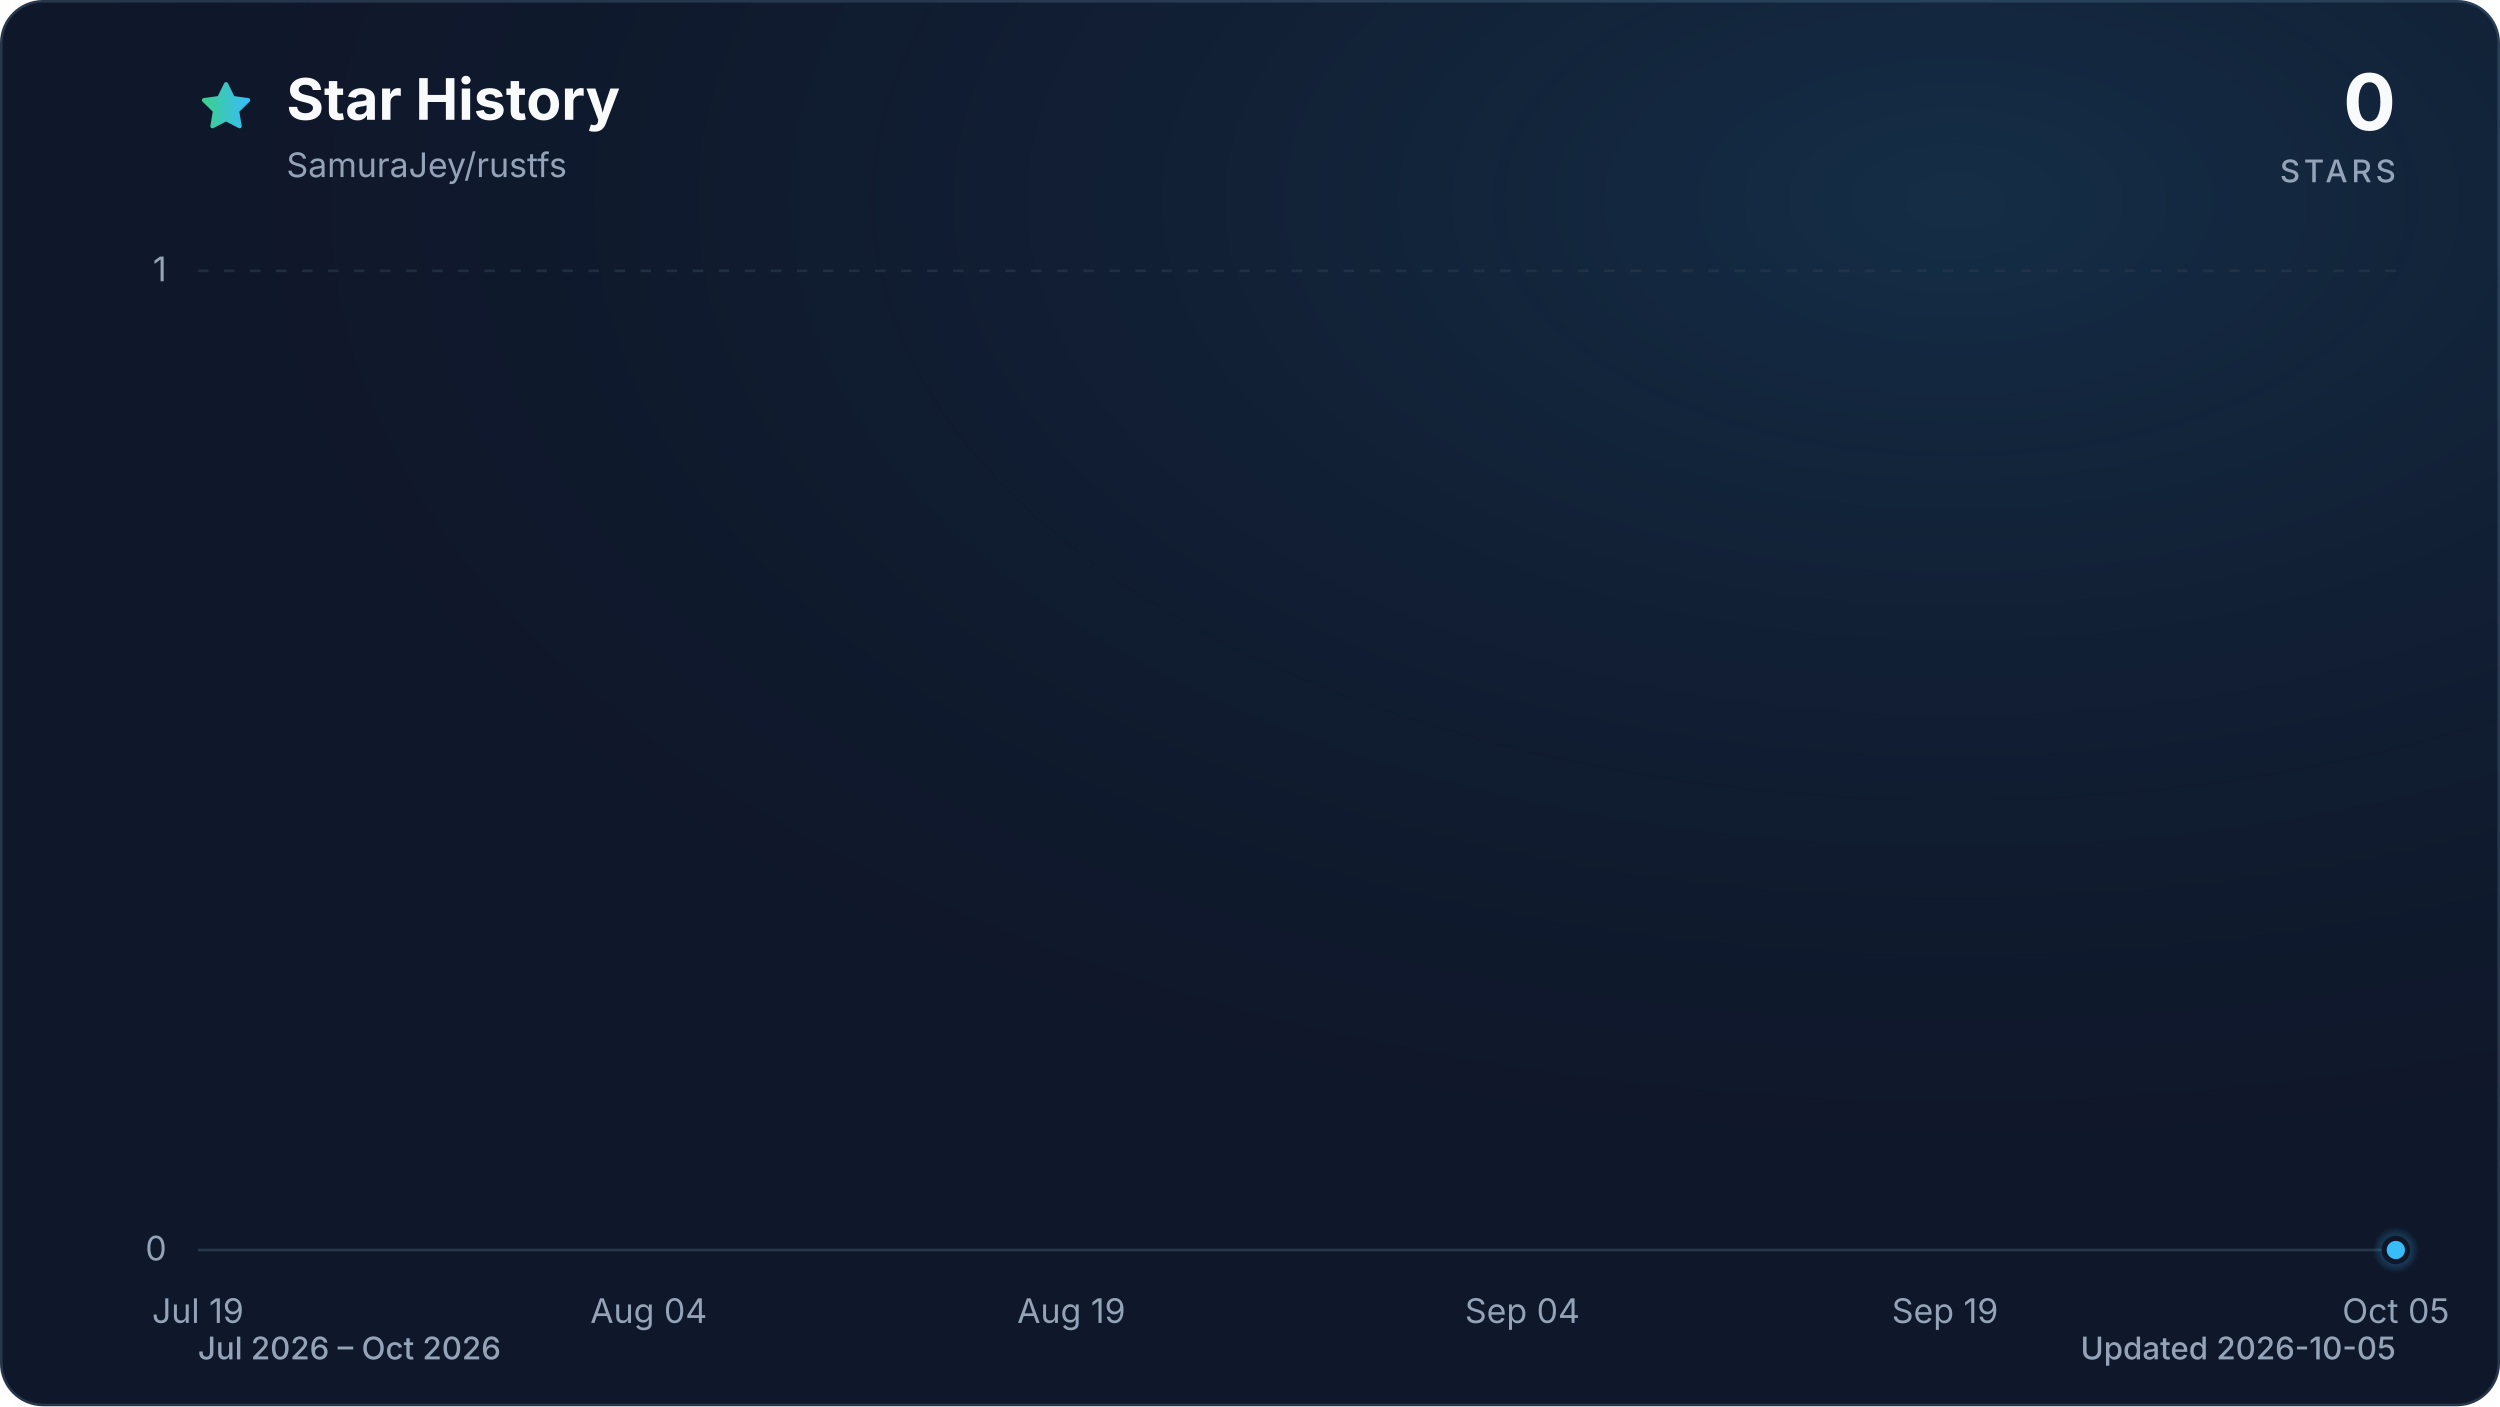
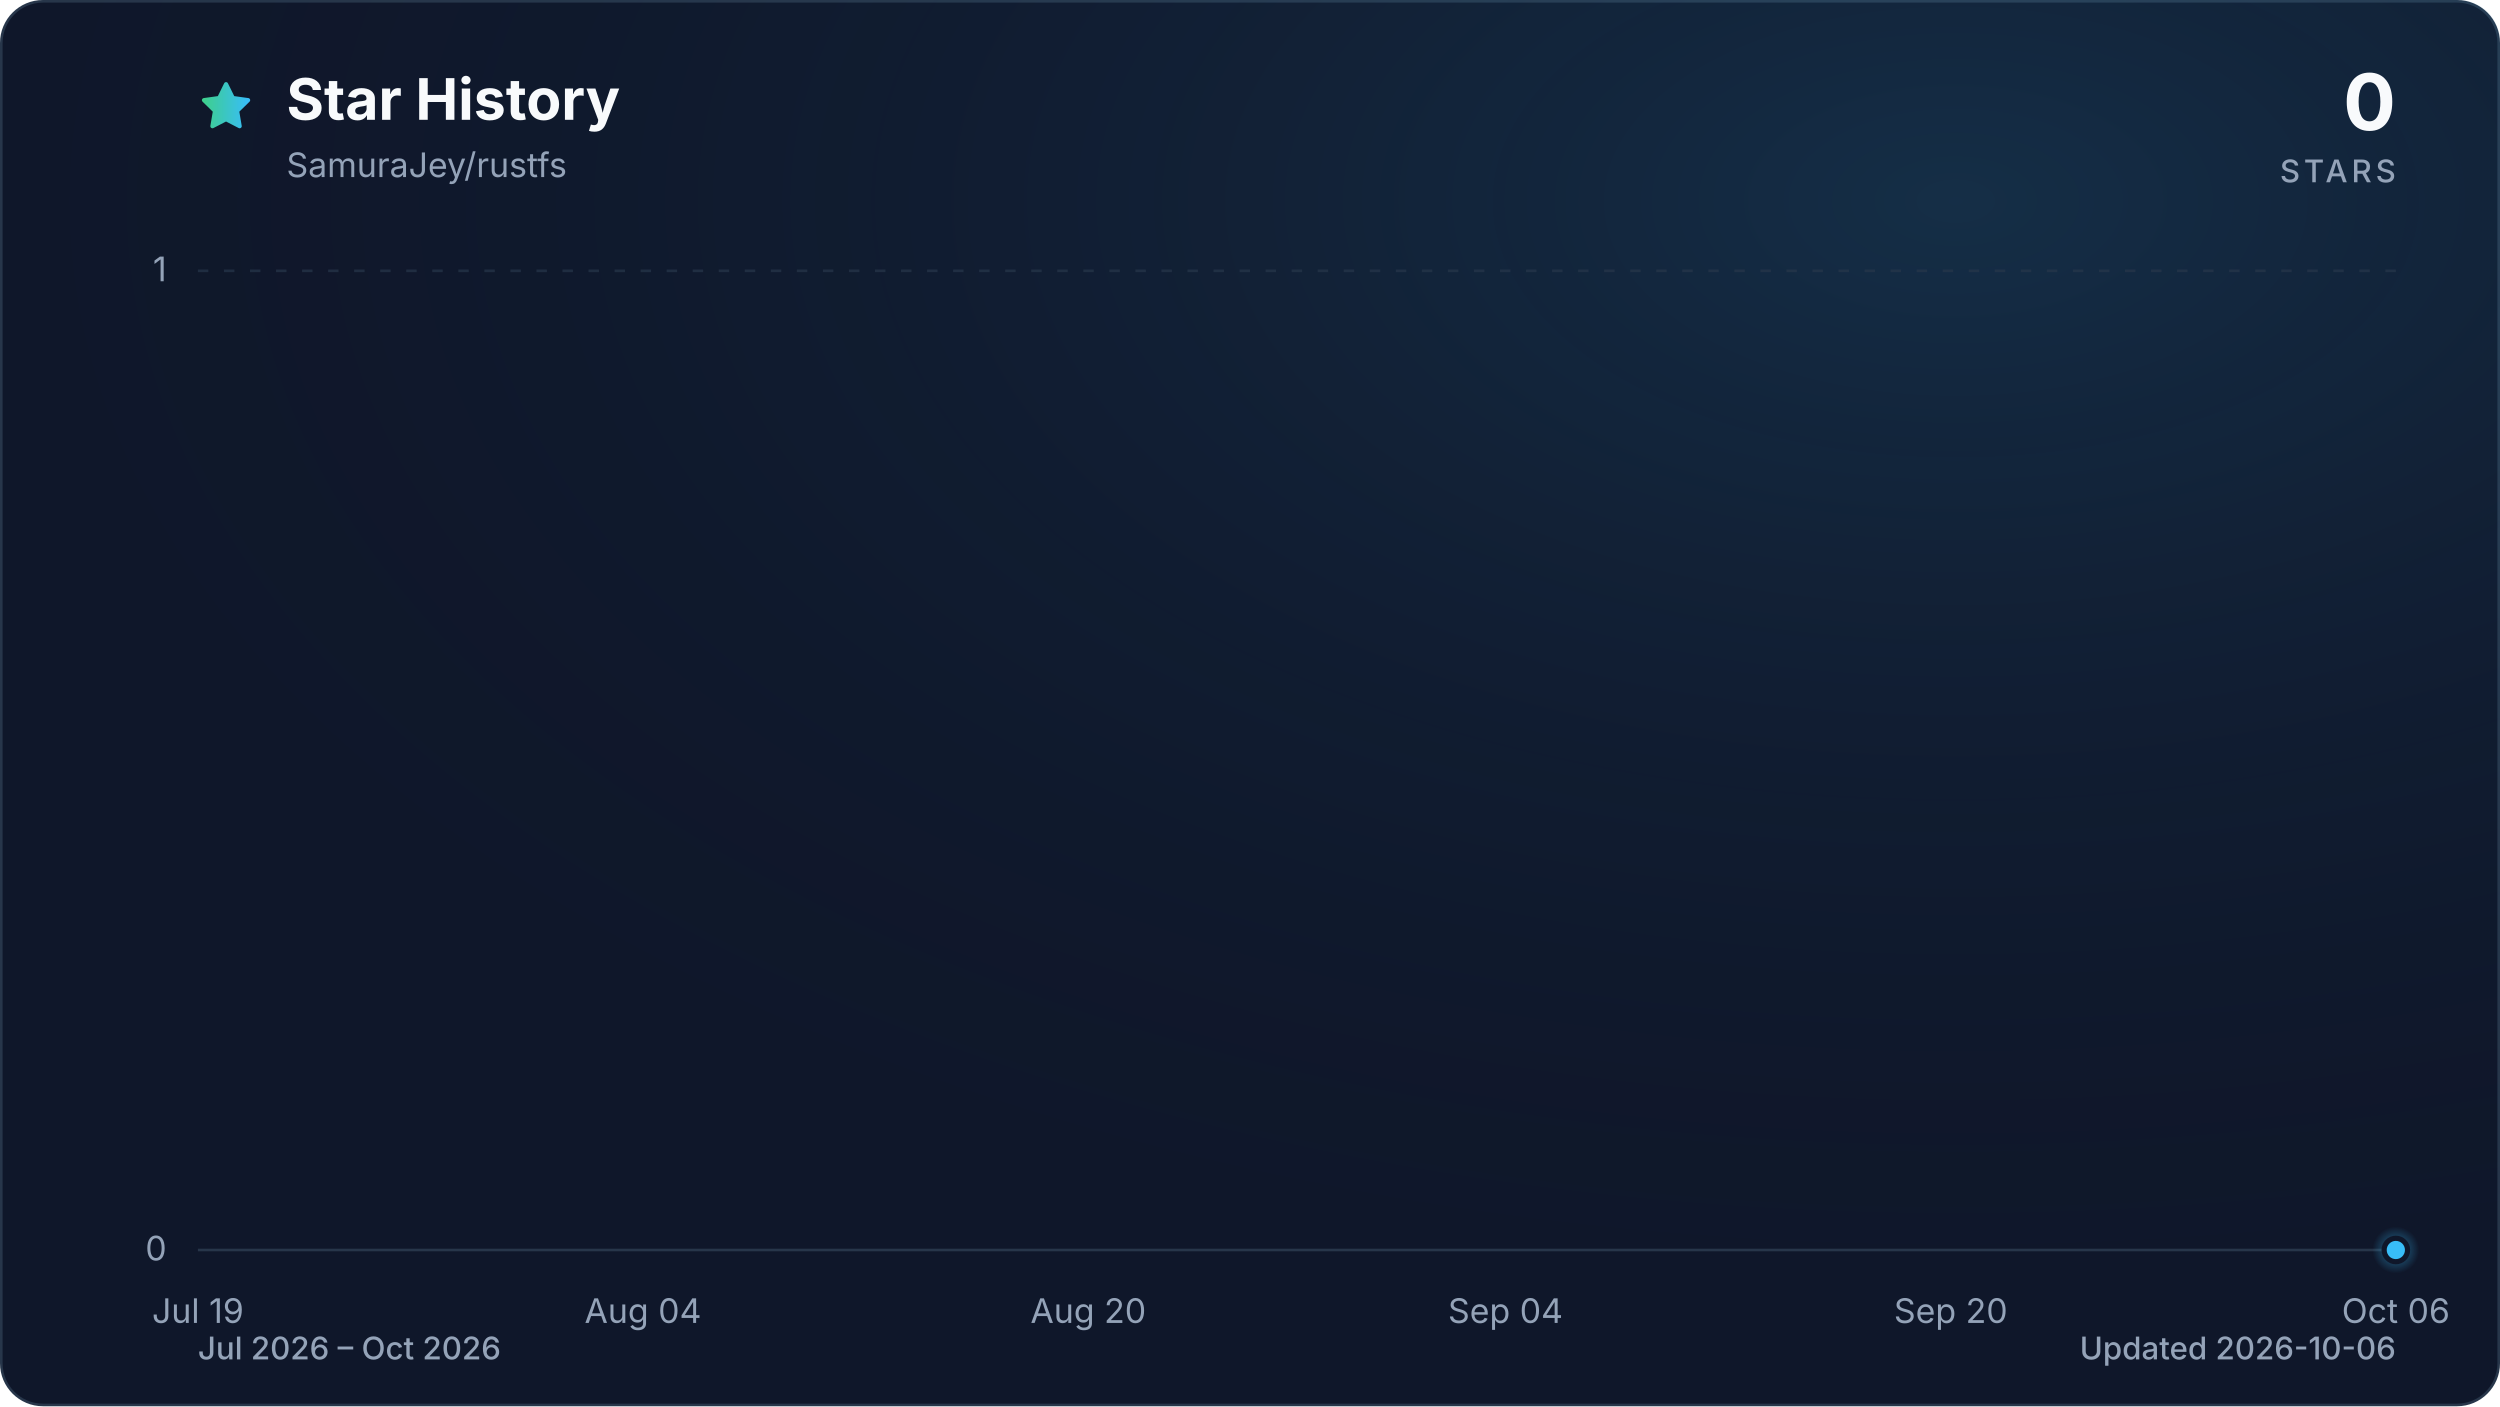
<svg xmlns="http://www.w3.org/2000/svg" viewBox="0 0 960 540" role="img" aria-labelledby="title description" data-style="gradient" data-variant="glow" data-animated="true">
  <defs>
    <linearGradient id="trend" x1="0" y1="0" x2="1" y2="0">
      <stop offset="0%" stop-color="#3ecf8e" />
      <stop offset="100%" stop-color="#38bdf8" />
    </linearGradient>
    <linearGradient id="area" x1="0" y1="0" x2="0" y2="1">
      <stop offset="0%" stop-color="#3ecf8e" stop-opacity="0.30" />
      <stop offset="55%" stop-color="#38bdf8" stop-opacity="0.10" />
      <stop offset="100%" stop-color="#38bdf8" stop-opacity="0.01" />
    </linearGradient>
    <radialGradient id="marker-halo" cx="50%" cy="50%" r="50%">
      <stop offset="0%" stop-color="#38bdf8" stop-opacity="0.55" />
      <stop offset="100%" stop-color="#38bdf8" stop-opacity="0" />
    </radialGradient>
    <radialGradient id="surface-glow" cx="78%" cy="14%" r="80%">
      <stop offset="0%" stop-color="#38bdf8" stop-opacity="0.14" />
      <stop offset="100%" stop-color="#0f172a" stop-opacity="0" />
    </radialGradient>
    <filter id="trend-glow" x="-20%" y="-20%" width="140%" height="140%">
      <feGaussianBlur stdDeviation="7" />
    </filter>
  </defs>
  <style>
.trend-enter{transform-box:fill-box;transform-origin:center;animation:trend-enter 520ms cubic-bezier(0.16,1,0.3,1)}
.marker-enter{transform-box:fill-box;transform-origin:center;animation:marker-enter 320ms cubic-bezier(0.16,1,0.3,1) 200ms both}
.marker-pulse{transform-box:fill-box;transform-origin:center;animation:marker-pulse 2.6s ease-out infinite}
@keyframes trend-enter{from{opacity:.35;transform:translateY(10px)}to{opacity:1;transform:translateY(0)}}
@keyframes marker-enter{from{opacity:0;transform:scale(.4)}to{opacity:1;transform:scale(1)}}
@keyframes marker-pulse{0%{opacity:.5;transform:scale(.7)}70%,100%{opacity:0;transform:scale(2.1)}}
@media (prefers-reduced-motion:reduce){.trend-enter,.marker-enter,.marker-pulse{animation:none!important}}
@media (prefers-reduced-motion:reduce){.marker-pulse{opacity:0}}
</style>
  <rect x="0.5" y="0.5" width="959" height="539" fill="#0f172a" stroke="#27364a" stroke-width="1" rx="16" />
  <rect width="960" height="540" fill="url(#surface-glow)" rx="16" />
  <path d="M12 2.6l2.9 5.9 6.5.9-4.7 4.6 1.1 6.5-5.8-3-5.8 3 1.1-6.5-4.7-4.6 6.5-.9L12 2.6Z" transform="translate(76 30) scale(.9)" fill="url(#trend)" stroke="url(#trend)" stroke-width="1.8" stroke-linejoin="round" aria-hidden="true" />
  <text x="110" y="46" fill="#f8fafc" font-family="ui-sans-serif, system-ui, -apple-system, BlinkMacSystemFont, 'Segoe UI', sans-serif" font-size="22" font-weight="700">Star History</text>
  <text x="110" y="68" fill="#94a3b8" font-family="ui-sans-serif, system-ui, -apple-system, BlinkMacSystemFont, 'Segoe UI', sans-serif" font-size="13">SamuraJey/rustfs</text>
  <text x="920" y="50" fill="#f8fafc" font-family="ui-sans-serif, system-ui, -apple-system, BlinkMacSystemFont, 'Segoe UI', sans-serif" font-size="30" font-weight="700" text-anchor="end">0</text>
  <text x="920" y="70" fill="#94a3b8" font-family="ui-sans-serif, system-ui, -apple-system, BlinkMacSystemFont, 'Segoe UI', sans-serif" font-size="12" font-weight="500" letter-spacing="1.5" text-anchor="end">STARS</text>
  <line x1="76" y1="480.0" x2="920" y2="480.0" stroke="#27364a" stroke-width="1" stroke-dasharray="0" opacity="1" />
  <text x="64" y="484.0" fill="#94a3b8" font-family="ui-sans-serif, system-ui, -apple-system, BlinkMacSystemFont, 'Segoe UI', sans-serif" font-size="13" text-anchor="end">0</text>
  <line x1="76" y1="104.0" x2="920" y2="104.0" stroke="#27364a" stroke-width="1" stroke-dasharray="4 6" opacity="0.7" />
  <text x="64" y="108.0" fill="#94a3b8" font-family="ui-sans-serif, system-ui, -apple-system, BlinkMacSystemFont, 'Segoe UI', sans-serif" font-size="13" text-anchor="end">1</text>
  <text x="76.0" y="508" fill="#94a3b8" font-family="ui-sans-serif, system-ui, -apple-system, BlinkMacSystemFont, 'Segoe UI', sans-serif" font-size="13" text-anchor="middle">Jul 19</text>
-   <text x="249.1" y="508" fill="#94a3b8" font-family="ui-sans-serif, system-ui, -apple-system, BlinkMacSystemFont, 'Segoe UI', sans-serif" font-size="13" text-anchor="middle">Aug 04</text>
-   <text x="411.4" y="508" fill="#94a3b8" font-family="ui-sans-serif, system-ui, -apple-system, BlinkMacSystemFont, 'Segoe UI', sans-serif" font-size="13" text-anchor="middle">Aug 19</text>
-   <text x="584.6" y="508" fill="#94a3b8" font-family="ui-sans-serif, system-ui, -apple-system, BlinkMacSystemFont, 'Segoe UI', sans-serif" font-size="13" text-anchor="middle">Sep 04</text>
-   <text x="746.9" y="508" fill="#94a3b8" font-family="ui-sans-serif, system-ui, -apple-system, BlinkMacSystemFont, 'Segoe UI', sans-serif" font-size="13" text-anchor="middle">Sep 19</text>
-   <text x="920.0" y="508" fill="#94a3b8" font-family="ui-sans-serif, system-ui, -apple-system, BlinkMacSystemFont, 'Segoe UI', sans-serif" font-size="13" text-anchor="middle">Oct 05</text>
+   <text x="246.9" y="508" fill="#94a3b8" font-family="ui-sans-serif, system-ui, -apple-system, BlinkMacSystemFont, 'Segoe UI', sans-serif" font-size="13" text-anchor="middle">Aug 04</text>
+   <text x="417.9" y="508" fill="#94a3b8" font-family="ui-sans-serif, system-ui, -apple-system, BlinkMacSystemFont, 'Segoe UI', sans-serif" font-size="13" text-anchor="middle">Aug 20</text>
+   <text x="578.1" y="508" fill="#94a3b8" font-family="ui-sans-serif, system-ui, -apple-system, BlinkMacSystemFont, 'Segoe UI', sans-serif" font-size="13" text-anchor="middle">Sep 04</text>
+   <text x="749.1" y="508" fill="#94a3b8" font-family="ui-sans-serif, system-ui, -apple-system, BlinkMacSystemFont, 'Segoe UI', sans-serif" font-size="13" text-anchor="middle">Sep 20</text>
+   <text x="920.0" y="508" fill="#94a3b8" font-family="ui-sans-serif, system-ui, -apple-system, BlinkMacSystemFont, 'Segoe UI', sans-serif" font-size="13" text-anchor="middle">Oct 06</text>
  <g class="trend-enter">
-     <path d="M 76.0 480.0 C 79.6 480.0, 83.2 480.0, 86.8 480.0 C 90.4 480.0, 94.0 480.0, 97.6 480.0 C 101.2 480.0, 104.9 480.0, 108.5 480.0 C 112.1 480.0, 115.7 480.0, 119.3 480.0 C 122.9 480.0, 126.5 480.0, 130.1 480.0 C 133.7 480.0, 137.3 480.0, 140.9 480.0 C 144.5 480.0, 148.1 480.0, 151.7 480.0 C 155.4 480.0, 159.0 480.0, 162.6 480.0 C 166.2 480.0, 169.8 480.0, 173.4 480.0 C 177.0 480.0, 180.6 480.0, 184.2 480.0 C 187.8 480.0, 191.4 480.0, 195.0 480.0 C 198.6 480.0, 202.2 480.0, 205.8 480.0 C 209.5 480.0, 213.1 480.0, 216.7 480.0 C 220.3 480.0, 223.9 480.0, 227.5 480.0 C 231.1 480.0, 234.7 480.0, 238.3 480.0 C 241.9 480.0, 245.5 480.0, 249.1 480.0 C 252.7 480.0, 256.3 480.0, 259.9 480.0 C 263.6 480.0, 267.2 480.0, 270.8 480.0 C 274.4 480.0, 278.0 480.0, 281.6 480.0 C 285.2 480.0, 288.8 480.0, 292.4 480.0 C 296.0 480.0, 299.6 480.0, 303.2 480.0 C 306.8 480.0, 310.4 480.0, 314.1 480.0 C 317.7 480.0, 321.3 480.0, 324.9 480.0 C 328.5 480.0, 332.1 480.0, 335.7 480.0 C 339.3 480.0, 342.9 480.0, 346.5 480.0 C 350.1 480.0, 353.7 480.0, 357.3 480.0 C 360.9 480.0, 364.5 480.0, 368.2 480.0 C 371.8 480.0, 375.4 480.0, 379.0 480.0 C 382.6 480.0, 386.2 480.0, 389.8 480.0 C 393.4 480.0, 397.0 480.0, 400.6 480.0 C 404.2 480.0, 407.8 480.0, 411.4 480.0 C 415.0 480.0, 418.6 480.0, 422.3 480.0 C 425.9 480.0, 429.5 480.0, 433.1 480.0 C 436.7 480.0, 440.3 480.0, 443.9 480.0 C 447.5 480.0, 451.1 480.0, 454.7 480.0 C 458.3 480.0, 461.9 480.0, 465.5 480.0 C 469.1 480.0, 472.8 480.0, 476.4 480.0 C 480.0 480.0, 483.6 480.0, 487.2 480.0 C 490.8 480.0, 494.4 480.0, 498.0 480.0 C 501.6 480.0, 505.2 480.0, 508.8 480.0 C 512.4 480.0, 516.0 480.0, 519.6 480.0 C 523.2 480.0, 526.9 480.0, 530.5 480.0 C 534.1 480.0, 537.7 480.0, 541.3 480.0 C 544.9 480.0, 548.5 480.0, 552.1 480.0 C 555.7 480.0, 559.3 480.0, 562.9 480.0 C 566.5 480.0, 570.1 480.0, 573.7 480.0 C 577.4 480.0, 581.0 480.0, 584.6 480.0 C 588.2 480.0, 591.8 480.0, 595.4 480.0 C 599.0 480.0, 602.6 480.0, 606.2 480.0 C 609.8 480.0, 613.4 480.0, 617.0 480.0 C 620.6 480.0, 624.2 480.0, 627.8 480.0 C 631.5 480.0, 635.1 480.0, 638.7 480.0 C 642.3 480.0, 645.9 480.0, 649.5 480.0 C 653.1 480.0, 656.7 480.0, 660.3 480.0 C 663.9 480.0, 667.5 480.0, 671.1 480.0 C 674.7 480.0, 678.3 480.0, 681.9 480.0 C 685.6 480.0, 689.2 480.0, 692.8 480.0 C 696.4 480.0, 700.0 480.0, 703.6 480.0 C 707.2 480.0, 710.8 480.0, 714.4 480.0 C 718.0 480.0, 721.6 480.0, 725.2 480.0 C 728.8 480.0, 732.4 480.0, 736.1 480.0 C 739.7 480.0, 743.3 480.0, 746.9 480.0 C 750.5 480.0, 754.1 480.0, 757.7 480.0 C 761.3 480.0, 764.9 480.0, 768.5 480.0 C 772.1 480.0, 775.7 480.0, 779.3 480.0 C 782.9 480.0, 786.5 480.0, 790.2 480.0 C 793.8 480.0, 797.4 480.0, 801.0 480.0 C 804.6 480.0, 808.2 480.0, 811.8 480.0 C 815.4 480.0, 819.0 480.0, 822.6 480.0 C 826.2 480.0, 829.8 480.0, 833.4 480.0 C 837.0 480.0, 840.6 480.0, 844.3 480.0 C 847.9 480.0, 851.5 480.0, 855.1 480.0 C 858.7 480.0, 862.3 480.0, 865.9 480.0 C 869.5 480.0, 873.1 480.0, 876.7 480.0 C 880.3 480.0, 883.9 480.0, 887.5 480.0 C 891.1 480.0, 894.8 480.0, 898.4 480.0 C 902.0 480.0, 905.6 480.0, 909.2 480.0 C 912.8 480.0, 916.4 480.0, 920.0 480.0 L 920.0 480.0 L 76.0 480.0 Z" fill="url(#area)" />
-     <path d="M 76.0 480.0 C 79.6 480.0, 83.2 480.0, 86.8 480.0 C 90.4 480.0, 94.0 480.0, 97.6 480.0 C 101.2 480.0, 104.9 480.0, 108.5 480.0 C 112.1 480.0, 115.7 480.0, 119.3 480.0 C 122.9 480.0, 126.5 480.0, 130.1 480.0 C 133.7 480.0, 137.3 480.0, 140.9 480.0 C 144.5 480.0, 148.1 480.0, 151.7 480.0 C 155.4 480.0, 159.0 480.0, 162.6 480.0 C 166.2 480.0, 169.8 480.0, 173.4 480.0 C 177.0 480.0, 180.6 480.0, 184.2 480.0 C 187.8 480.0, 191.4 480.0, 195.0 480.0 C 198.6 480.0, 202.2 480.0, 205.8 480.0 C 209.5 480.0, 213.1 480.0, 216.7 480.0 C 220.3 480.0, 223.9 480.0, 227.5 480.0 C 231.1 480.0, 234.7 480.0, 238.3 480.0 C 241.9 480.0, 245.5 480.0, 249.1 480.0 C 252.7 480.0, 256.3 480.0, 259.9 480.0 C 263.6 480.0, 267.2 480.0, 270.8 480.0 C 274.4 480.0, 278.0 480.0, 281.6 480.0 C 285.2 480.0, 288.8 480.0, 292.4 480.0 C 296.0 480.0, 299.6 480.0, 303.2 480.0 C 306.8 480.0, 310.4 480.0, 314.1 480.0 C 317.7 480.0, 321.3 480.0, 324.9 480.0 C 328.5 480.0, 332.1 480.0, 335.7 480.0 C 339.3 480.0, 342.9 480.0, 346.5 480.0 C 350.1 480.0, 353.7 480.0, 357.3 480.0 C 360.9 480.0, 364.5 480.0, 368.2 480.0 C 371.8 480.0, 375.4 480.0, 379.0 480.0 C 382.6 480.0, 386.2 480.0, 389.8 480.0 C 393.4 480.0, 397.0 480.0, 400.6 480.0 C 404.2 480.0, 407.8 480.0, 411.4 480.0 C 415.0 480.0, 418.6 480.0, 422.3 480.0 C 425.9 480.0, 429.5 480.0, 433.1 480.0 C 436.7 480.0, 440.3 480.0, 443.9 480.0 C 447.5 480.0, 451.1 480.0, 454.7 480.0 C 458.3 480.0, 461.9 480.0, 465.5 480.0 C 469.1 480.0, 472.8 480.0, 476.4 480.0 C 480.0 480.0, 483.6 480.0, 487.2 480.0 C 490.8 480.0, 494.4 480.0, 498.0 480.0 C 501.6 480.0, 505.2 480.0, 508.8 480.0 C 512.4 480.0, 516.0 480.0, 519.6 480.0 C 523.2 480.0, 526.9 480.0, 530.5 480.0 C 534.1 480.0, 537.7 480.0, 541.3 480.0 C 544.9 480.0, 548.5 480.0, 552.1 480.0 C 555.7 480.0, 559.3 480.0, 562.9 480.0 C 566.5 480.0, 570.1 480.0, 573.7 480.0 C 577.4 480.0, 581.0 480.0, 584.6 480.0 C 588.2 480.0, 591.8 480.0, 595.4 480.0 C 599.0 480.0, 602.6 480.0, 606.2 480.0 C 609.8 480.0, 613.4 480.0, 617.0 480.0 C 620.6 480.0, 624.2 480.0, 627.8 480.0 C 631.5 480.0, 635.1 480.0, 638.7 480.0 C 642.3 480.0, 645.9 480.0, 649.5 480.0 C 653.1 480.0, 656.7 480.0, 660.3 480.0 C 663.9 480.0, 667.5 480.0, 671.1 480.0 C 674.7 480.0, 678.3 480.0, 681.9 480.0 C 685.6 480.0, 689.2 480.0, 692.8 480.0 C 696.4 480.0, 700.0 480.0, 703.6 480.0 C 707.2 480.0, 710.8 480.0, 714.4 480.0 C 718.0 480.0, 721.6 480.0, 725.2 480.0 C 728.8 480.0, 732.4 480.0, 736.1 480.0 C 739.7 480.0, 743.3 480.0, 746.9 480.0 C 750.5 480.0, 754.1 480.0, 757.7 480.0 C 761.3 480.0, 764.9 480.0, 768.5 480.0 C 772.1 480.0, 775.7 480.0, 779.3 480.0 C 782.9 480.0, 786.5 480.0, 790.2 480.0 C 793.8 480.0, 797.4 480.0, 801.0 480.0 C 804.6 480.0, 808.2 480.0, 811.8 480.0 C 815.4 480.0, 819.0 480.0, 822.6 480.0 C 826.2 480.0, 829.8 480.0, 833.4 480.0 C 837.0 480.0, 840.6 480.0, 844.3 480.0 C 847.9 480.0, 851.5 480.0, 855.1 480.0 C 858.7 480.0, 862.3 480.0, 865.9 480.0 C 869.5 480.0, 873.1 480.0, 876.7 480.0 C 880.3 480.0, 883.9 480.0, 887.5 480.0 C 891.1 480.0, 894.8 480.0, 898.4 480.0 C 902.0 480.0, 905.6 480.0, 909.2 480.0 C 912.8 480.0, 916.4 480.0, 920.0 480.0" fill="none" stroke="url(#trend)" stroke-width="12" stroke-linecap="round" stroke-linejoin="round" opacity="0.16" filter="url(#trend-glow)" />
-     <path d="M 76.0 480.0 C 79.6 480.0, 83.2 480.0, 86.8 480.0 C 90.4 480.0, 94.0 480.0, 97.6 480.0 C 101.2 480.0, 104.9 480.0, 108.5 480.0 C 112.1 480.0, 115.7 480.0, 119.3 480.0 C 122.9 480.0, 126.5 480.0, 130.1 480.0 C 133.7 480.0, 137.3 480.0, 140.9 480.0 C 144.5 480.0, 148.1 480.0, 151.7 480.0 C 155.4 480.0, 159.0 480.0, 162.6 480.0 C 166.2 480.0, 169.8 480.0, 173.4 480.0 C 177.0 480.0, 180.6 480.0, 184.2 480.0 C 187.8 480.0, 191.4 480.0, 195.0 480.0 C 198.6 480.0, 202.2 480.0, 205.8 480.0 C 209.5 480.0, 213.1 480.0, 216.7 480.0 C 220.3 480.0, 223.9 480.0, 227.5 480.0 C 231.1 480.0, 234.7 480.0, 238.3 480.0 C 241.9 480.0, 245.5 480.0, 249.1 480.0 C 252.7 480.0, 256.3 480.0, 259.9 480.0 C 263.6 480.0, 267.2 480.0, 270.8 480.0 C 274.4 480.0, 278.0 480.0, 281.6 480.0 C 285.2 480.0, 288.8 480.0, 292.4 480.0 C 296.0 480.0, 299.6 480.0, 303.2 480.0 C 306.8 480.0, 310.4 480.0, 314.1 480.0 C 317.7 480.0, 321.3 480.0, 324.9 480.0 C 328.5 480.0, 332.1 480.0, 335.7 480.0 C 339.3 480.0, 342.9 480.0, 346.5 480.0 C 350.1 480.0, 353.7 480.0, 357.3 480.0 C 360.9 480.0, 364.5 480.0, 368.2 480.0 C 371.8 480.0, 375.4 480.0, 379.0 480.0 C 382.6 480.0, 386.2 480.0, 389.8 480.0 C 393.4 480.0, 397.0 480.0, 400.6 480.0 C 404.2 480.0, 407.8 480.0, 411.4 480.0 C 415.0 480.0, 418.6 480.0, 422.3 480.0 C 425.9 480.0, 429.5 480.0, 433.1 480.0 C 436.7 480.0, 440.3 480.0, 443.9 480.0 C 447.5 480.0, 451.1 480.0, 454.7 480.0 C 458.3 480.0, 461.9 480.0, 465.5 480.0 C 469.1 480.0, 472.8 480.0, 476.4 480.0 C 480.0 480.0, 483.6 480.0, 487.2 480.0 C 490.8 480.0, 494.4 480.0, 498.0 480.0 C 501.6 480.0, 505.2 480.0, 508.8 480.0 C 512.4 480.0, 516.0 480.0, 519.6 480.0 C 523.2 480.0, 526.9 480.0, 530.5 480.0 C 534.1 480.0, 537.7 480.0, 541.3 480.0 C 544.9 480.0, 548.5 480.0, 552.1 480.0 C 555.7 480.0, 559.3 480.0, 562.9 480.0 C 566.5 480.0, 570.1 480.0, 573.7 480.0 C 577.4 480.0, 581.0 480.0, 584.6 480.0 C 588.2 480.0, 591.8 480.0, 595.4 480.0 C 599.0 480.0, 602.6 480.0, 606.2 480.0 C 609.8 480.0, 613.4 480.0, 617.0 480.0 C 620.6 480.0, 624.2 480.0, 627.8 480.0 C 631.5 480.0, 635.1 480.0, 638.7 480.0 C 642.3 480.0, 645.9 480.0, 649.5 480.0 C 653.1 480.0, 656.7 480.0, 660.3 480.0 C 663.9 480.0, 667.5 480.0, 671.1 480.0 C 674.7 480.0, 678.3 480.0, 681.9 480.0 C 685.6 480.0, 689.2 480.0, 692.8 480.0 C 696.4 480.0, 700.0 480.0, 703.6 480.0 C 707.2 480.0, 710.8 480.0, 714.4 480.0 C 718.0 480.0, 721.6 480.0, 725.2 480.0 C 728.8 480.0, 732.4 480.0, 736.1 480.0 C 739.7 480.0, 743.3 480.0, 746.9 480.0 C 750.5 480.0, 754.1 480.0, 757.7 480.0 C 761.3 480.0, 764.9 480.0, 768.5 480.0 C 772.1 480.0, 775.7 480.0, 779.3 480.0 C 782.9 480.0, 786.5 480.0, 790.2 480.0 C 793.8 480.0, 797.4 480.0, 801.0 480.0 C 804.6 480.0, 808.2 480.0, 811.8 480.0 C 815.4 480.0, 819.0 480.0, 822.6 480.0 C 826.2 480.0, 829.8 480.0, 833.4 480.0 C 837.0 480.0, 840.6 480.0, 844.3 480.0 C 847.9 480.0, 851.5 480.0, 855.1 480.0 C 858.7 480.0, 862.3 480.0, 865.9 480.0 C 869.5 480.0, 873.1 480.0, 876.7 480.0 C 880.3 480.0, 883.9 480.0, 887.5 480.0 C 891.1 480.0, 894.8 480.0, 898.4 480.0 C 902.0 480.0, 905.6 480.0, 909.2 480.0 C 912.8 480.0, 916.4 480.0, 920.0 480.0" fill="none" stroke="url(#trend)" stroke-width="3" stroke-linecap="round" stroke-linejoin="round" />
+     <path d="M 76.0 480.0 C 79.6 480.0, 83.1 480.0, 86.7 480.0 C 90.2 480.0, 93.8 480.0, 97.4 480.0 C 100.9 480.0, 104.5 480.0, 108.1 480.0 C 111.6 480.0, 115.2 480.0, 118.7 480.0 C 122.3 480.0, 125.9 480.0, 129.4 480.0 C 133.0 480.0, 136.5 480.0, 140.1 480.0 C 143.7 480.0, 147.2 480.0, 150.8 480.0 C 154.3 480.0, 157.9 480.0, 161.5 480.0 C 165.0 480.0, 168.6 480.0, 172.2 480.0 C 175.7 480.0, 179.3 480.0, 182.8 480.0 C 186.4 480.0, 190.0 480.0, 193.5 480.0 C 197.1 480.0, 200.6 480.0, 204.2 480.0 C 207.8 480.0, 211.3 480.0, 214.9 480.0 C 218.4 480.0, 222.0 480.0, 225.6 480.0 C 229.1 480.0, 232.7 480.0, 236.3 480.0 C 239.8 480.0, 243.4 480.0, 246.9 480.0 C 250.5 480.0, 254.1 480.0, 257.6 480.0 C 261.2 480.0, 264.7 480.0, 268.3 480.0 C 271.9 480.0, 275.4 480.0, 279.0 480.0 C 282.5 480.0, 286.1 480.0, 289.7 480.0 C 293.2 480.0, 296.8 480.0, 300.4 480.0 C 303.9 480.0, 307.5 480.0, 311.0 480.0 C 314.6 480.0, 318.2 480.0, 321.7 480.0 C 325.3 480.0, 328.8 480.0, 332.4 480.0 C 336.0 480.0, 339.5 480.0, 343.1 480.0 C 346.6 480.0, 350.2 480.0, 353.8 480.0 C 357.3 480.0, 360.9 480.0, 364.5 480.0 C 368.0 480.0, 371.6 480.0, 375.1 480.0 C 378.7 480.0, 382.3 480.0, 385.8 480.0 C 389.4 480.0, 392.9 480.0, 396.5 480.0 C 400.1 480.0, 403.6 480.0, 407.2 480.0 C 410.8 480.0, 414.3 480.0, 417.9 480.0 C 421.4 480.0, 425.0 480.0, 428.6 480.0 C 432.1 480.0, 435.7 480.0, 439.2 480.0 C 442.8 480.0, 446.4 480.0, 449.9 480.0 C 453.5 480.0, 457.0 480.0, 460.6 480.0 C 464.2 480.0, 467.7 480.0, 471.3 480.0 C 474.9 480.0, 478.4 480.0, 482.0 480.0 C 485.5 480.0, 489.1 480.0, 492.7 480.0 C 496.2 480.0, 499.8 480.0, 503.3 480.0 C 506.9 480.0, 510.5 480.0, 514.0 480.0 C 517.6 480.0, 521.1 480.0, 524.7 480.0 C 528.3 480.0, 531.8 480.0, 535.4 480.0 C 539.0 480.0, 542.5 480.0, 546.1 480.0 C 549.6 480.0, 553.2 480.0, 556.8 480.0 C 560.3 480.0, 563.9 480.0, 567.4 480.0 C 571.0 480.0, 574.6 480.0, 578.1 480.0 C 581.7 480.0, 585.2 480.0, 588.8 480.0 C 592.4 480.0, 595.9 480.0, 599.5 480.0 C 603.1 480.0, 606.6 480.0, 610.2 480.0 C 613.7 480.0, 617.3 480.0, 620.9 480.0 C 624.4 480.0, 628.0 480.0, 631.5 480.0 C 635.1 480.0, 638.7 480.0, 642.2 480.0 C 645.8 480.0, 649.4 480.0, 652.9 480.0 C 656.5 480.0, 660.0 480.0, 663.6 480.0 C 667.2 480.0, 670.7 480.0, 674.3 480.0 C 677.8 480.0, 681.4 480.0, 685.0 480.0 C 688.5 480.0, 692.1 480.0, 695.6 480.0 C 699.2 480.0, 702.8 480.0, 706.3 480.0 C 709.9 480.0, 713.5 480.0, 717.0 480.0 C 720.6 480.0, 724.1 480.0, 727.7 480.0 C 731.3 480.0, 734.8 480.0, 738.4 480.0 C 741.9 480.0, 745.5 480.0, 749.1 480.0 C 752.6 480.0, 756.2 480.0, 759.7 480.0 C 763.3 480.0, 766.9 480.0, 770.4 480.0 C 774.0 480.0, 777.6 480.0, 781.1 480.0 C 784.7 480.0, 788.2 480.0, 791.8 480.0 C 795.4 480.0, 798.9 480.0, 802.5 480.0 C 806.0 480.0, 809.6 480.0, 813.2 480.0 C 816.7 480.0, 820.3 480.0, 823.8 480.0 C 827.4 480.0, 831.0 480.0, 834.5 480.0 C 838.1 480.0, 841.7 480.0, 845.2 480.0 C 848.8 480.0, 852.3 480.0, 855.9 480.0 C 859.5 480.0, 863.0 480.0, 866.6 480.0 C 870.1 480.0, 873.7 480.0, 877.3 480.0 C 880.8 480.0, 884.4 480.0, 887.9 480.0 C 891.5 480.0, 895.1 480.0, 898.6 480.0 C 902.2 480.0, 905.8 480.0, 909.3 480.0 C 912.9 480.0, 916.4 480.0, 920.0 480.0 L 920.0 480.0 L 76.0 480.0 Z" fill="url(#area)" />
+     <path d="M 76.0 480.0 C 79.6 480.0, 83.1 480.0, 86.7 480.0 C 90.2 480.0, 93.8 480.0, 97.4 480.0 C 100.9 480.0, 104.5 480.0, 108.1 480.0 C 111.6 480.0, 115.2 480.0, 118.7 480.0 C 122.3 480.0, 125.9 480.0, 129.4 480.0 C 133.0 480.0, 136.5 480.0, 140.1 480.0 C 143.7 480.0, 147.2 480.0, 150.8 480.0 C 154.3 480.0, 157.9 480.0, 161.5 480.0 C 165.0 480.0, 168.6 480.0, 172.2 480.0 C 175.7 480.0, 179.3 480.0, 182.8 480.0 C 186.4 480.0, 190.0 480.0, 193.5 480.0 C 197.1 480.0, 200.6 480.0, 204.2 480.0 C 207.8 480.0, 211.3 480.0, 214.9 480.0 C 218.4 480.0, 222.0 480.0, 225.6 480.0 C 229.1 480.0, 232.7 480.0, 236.3 480.0 C 239.8 480.0, 243.4 480.0, 246.9 480.0 C 250.5 480.0, 254.1 480.0, 257.6 480.0 C 261.2 480.0, 264.7 480.0, 268.3 480.0 C 271.9 480.0, 275.4 480.0, 279.0 480.0 C 282.5 480.0, 286.1 480.0, 289.7 480.0 C 293.2 480.0, 296.8 480.0, 300.4 480.0 C 303.9 480.0, 307.5 480.0, 311.0 480.0 C 314.6 480.0, 318.2 480.0, 321.7 480.0 C 325.3 480.0, 328.8 480.0, 332.4 480.0 C 336.0 480.0, 339.5 480.0, 343.1 480.0 C 346.6 480.0, 350.2 480.0, 353.8 480.0 C 357.3 480.0, 360.9 480.0, 364.5 480.0 C 368.0 480.0, 371.6 480.0, 375.1 480.0 C 378.7 480.0, 382.3 480.0, 385.8 480.0 C 389.4 480.0, 392.9 480.0, 396.5 480.0 C 400.1 480.0, 403.6 480.0, 407.2 480.0 C 410.8 480.0, 414.3 480.0, 417.9 480.0 C 421.4 480.0, 425.0 480.0, 428.6 480.0 C 432.1 480.0, 435.7 480.0, 439.2 480.0 C 442.8 480.0, 446.4 480.0, 449.9 480.0 C 453.5 480.0, 457.0 480.0, 460.6 480.0 C 464.2 480.0, 467.7 480.0, 471.3 480.0 C 474.9 480.0, 478.4 480.0, 482.0 480.0 C 485.5 480.0, 489.1 480.0, 492.7 480.0 C 496.2 480.0, 499.8 480.0, 503.3 480.0 C 506.9 480.0, 510.5 480.0, 514.0 480.0 C 517.6 480.0, 521.1 480.0, 524.7 480.0 C 528.3 480.0, 531.8 480.0, 535.4 480.0 C 539.0 480.0, 542.5 480.0, 546.1 480.0 C 549.6 480.0, 553.2 480.0, 556.8 480.0 C 560.3 480.0, 563.9 480.0, 567.4 480.0 C 571.0 480.0, 574.6 480.0, 578.1 480.0 C 581.7 480.0, 585.2 480.0, 588.8 480.0 C 592.4 480.0, 595.9 480.0, 599.5 480.0 C 603.1 480.0, 606.6 480.0, 610.2 480.0 C 613.7 480.0, 617.3 480.0, 620.9 480.0 C 624.4 480.0, 628.0 480.0, 631.5 480.0 C 635.1 480.0, 638.7 480.0, 642.2 480.0 C 645.8 480.0, 649.4 480.0, 652.9 480.0 C 656.5 480.0, 660.0 480.0, 663.6 480.0 C 667.2 480.0, 670.7 480.0, 674.3 480.0 C 677.8 480.0, 681.4 480.0, 685.0 480.0 C 688.5 480.0, 692.1 480.0, 695.6 480.0 C 699.2 480.0, 702.8 480.0, 706.3 480.0 C 709.9 480.0, 713.5 480.0, 717.0 480.0 C 720.6 480.0, 724.1 480.0, 727.7 480.0 C 731.3 480.0, 734.8 480.0, 738.4 480.0 C 741.9 480.0, 745.5 480.0, 749.1 480.0 C 752.6 480.0, 756.2 480.0, 759.7 480.0 C 763.3 480.0, 766.9 480.0, 770.4 480.0 C 774.0 480.0, 777.6 480.0, 781.1 480.0 C 784.7 480.0, 788.2 480.0, 791.8 480.0 C 795.4 480.0, 798.9 480.0, 802.5 480.0 C 806.0 480.0, 809.6 480.0, 813.2 480.0 C 816.7 480.0, 820.3 480.0, 823.8 480.0 C 827.4 480.0, 831.0 480.0, 834.5 480.0 C 838.1 480.0, 841.7 480.0, 845.2 480.0 C 848.8 480.0, 852.3 480.0, 855.9 480.0 C 859.5 480.0, 863.0 480.0, 866.6 480.0 C 870.1 480.0, 873.7 480.0, 877.3 480.0 C 880.8 480.0, 884.4 480.0, 887.9 480.0 C 891.5 480.0, 895.1 480.0, 898.6 480.0 C 902.2 480.0, 905.8 480.0, 909.3 480.0 C 912.9 480.0, 916.4 480.0, 920.0 480.0" fill="none" stroke="url(#trend)" stroke-width="12" stroke-linecap="round" stroke-linejoin="round" opacity="0.16" filter="url(#trend-glow)" />
+     <path d="M 76.0 480.0 C 79.6 480.0, 83.1 480.0, 86.7 480.0 C 90.2 480.0, 93.8 480.0, 97.4 480.0 C 100.9 480.0, 104.5 480.0, 108.1 480.0 C 111.6 480.0, 115.2 480.0, 118.7 480.0 C 122.3 480.0, 125.9 480.0, 129.4 480.0 C 133.0 480.0, 136.5 480.0, 140.1 480.0 C 143.7 480.0, 147.2 480.0, 150.8 480.0 C 154.3 480.0, 157.9 480.0, 161.5 480.0 C 165.0 480.0, 168.6 480.0, 172.2 480.0 C 175.7 480.0, 179.3 480.0, 182.8 480.0 C 186.4 480.0, 190.0 480.0, 193.5 480.0 C 197.1 480.0, 200.6 480.0, 204.2 480.0 C 207.8 480.0, 211.3 480.0, 214.9 480.0 C 218.4 480.0, 222.0 480.0, 225.6 480.0 C 229.1 480.0, 232.7 480.0, 236.3 480.0 C 239.8 480.0, 243.4 480.0, 246.9 480.0 C 250.5 480.0, 254.1 480.0, 257.6 480.0 C 261.2 480.0, 264.7 480.0, 268.3 480.0 C 271.9 480.0, 275.4 480.0, 279.0 480.0 C 282.5 480.0, 286.1 480.0, 289.7 480.0 C 293.2 480.0, 296.8 480.0, 300.4 480.0 C 303.9 480.0, 307.5 480.0, 311.0 480.0 C 314.6 480.0, 318.2 480.0, 321.7 480.0 C 325.3 480.0, 328.8 480.0, 332.4 480.0 C 336.0 480.0, 339.5 480.0, 343.1 480.0 C 346.6 480.0, 350.2 480.0, 353.8 480.0 C 357.3 480.0, 360.9 480.0, 364.5 480.0 C 368.0 480.0, 371.6 480.0, 375.1 480.0 C 378.7 480.0, 382.3 480.0, 385.8 480.0 C 389.4 480.0, 392.9 480.0, 396.5 480.0 C 400.1 480.0, 403.6 480.0, 407.2 480.0 C 410.8 480.0, 414.3 480.0, 417.9 480.0 C 421.4 480.0, 425.0 480.0, 428.6 480.0 C 432.1 480.0, 435.7 480.0, 439.2 480.0 C 442.8 480.0, 446.4 480.0, 449.9 480.0 C 453.5 480.0, 457.0 480.0, 460.6 480.0 C 464.2 480.0, 467.7 480.0, 471.3 480.0 C 474.9 480.0, 478.4 480.0, 482.0 480.0 C 485.5 480.0, 489.1 480.0, 492.7 480.0 C 496.2 480.0, 499.8 480.0, 503.3 480.0 C 506.9 480.0, 510.5 480.0, 514.0 480.0 C 517.6 480.0, 521.1 480.0, 524.7 480.0 C 528.3 480.0, 531.8 480.0, 535.4 480.0 C 539.0 480.0, 542.5 480.0, 546.1 480.0 C 549.6 480.0, 553.2 480.0, 556.8 480.0 C 560.3 480.0, 563.9 480.0, 567.4 480.0 C 571.0 480.0, 574.6 480.0, 578.1 480.0 C 581.7 480.0, 585.2 480.0, 588.8 480.0 C 592.4 480.0, 595.9 480.0, 599.5 480.0 C 603.1 480.0, 606.6 480.0, 610.2 480.0 C 613.7 480.0, 617.3 480.0, 620.9 480.0 C 624.4 480.0, 628.0 480.0, 631.5 480.0 C 635.1 480.0, 638.7 480.0, 642.2 480.0 C 645.8 480.0, 649.4 480.0, 652.9 480.0 C 656.5 480.0, 660.0 480.0, 663.6 480.0 C 667.2 480.0, 670.7 480.0, 674.3 480.0 C 677.8 480.0, 681.4 480.0, 685.0 480.0 C 688.5 480.0, 692.1 480.0, 695.6 480.0 C 699.2 480.0, 702.8 480.0, 706.3 480.0 C 709.9 480.0, 713.5 480.0, 717.0 480.0 C 720.6 480.0, 724.1 480.0, 727.7 480.0 C 731.3 480.0, 734.8 480.0, 738.4 480.0 C 741.9 480.0, 745.5 480.0, 749.1 480.0 C 752.6 480.0, 756.2 480.0, 759.7 480.0 C 763.3 480.0, 766.9 480.0, 770.4 480.0 C 774.0 480.0, 777.6 480.0, 781.1 480.0 C 784.7 480.0, 788.2 480.0, 791.8 480.0 C 795.4 480.0, 798.9 480.0, 802.5 480.0 C 806.0 480.0, 809.6 480.0, 813.2 480.0 C 816.7 480.0, 820.3 480.0, 823.8 480.0 C 827.4 480.0, 831.0 480.0, 834.5 480.0 C 838.1 480.0, 841.7 480.0, 845.2 480.0 C 848.8 480.0, 852.3 480.0, 855.9 480.0 C 859.5 480.0, 863.0 480.0, 866.6 480.0 C 870.1 480.0, 873.7 480.0, 877.3 480.0 C 880.8 480.0, 884.4 480.0, 887.9 480.0 C 891.5 480.0, 895.1 480.0, 898.6 480.0 C 902.2 480.0, 905.8 480.0, 909.3 480.0 C 912.9 480.0, 916.4 480.0, 920.0 480.0" fill="none" stroke="url(#trend)" stroke-width="3" stroke-linecap="round" stroke-linejoin="round" />
  </g>
  <g class="marker-enter">
    <circle class="marker-pulse" cx="920.0" cy="480.0" r="9" fill="url(#marker-halo)" />
    <circle cx="920.0" cy="480.0" r="4.5" fill="#38bdf8" stroke="#0f172a" stroke-width="2" />
  </g>
  <text x="76" y="522" fill="#94a3b8" font-family="ui-sans-serif, system-ui, -apple-system, BlinkMacSystemFont, 'Segoe UI', sans-serif" font-size="12" font-weight="500">Jul 2026 – Oct 2026</text>
-   <text x="920" y="522" fill="#94a3b8" font-family="ui-sans-serif, system-ui, -apple-system, BlinkMacSystemFont, 'Segoe UI', sans-serif" font-size="12" font-weight="500" text-anchor="end">Updated 2026-10-05</text>
+   <text x="920" y="522" fill="#94a3b8" font-family="ui-sans-serif, system-ui, -apple-system, BlinkMacSystemFont, 'Segoe UI', sans-serif" font-size="12" font-weight="500" text-anchor="end">Updated 2026-10-06</text>
</svg>
